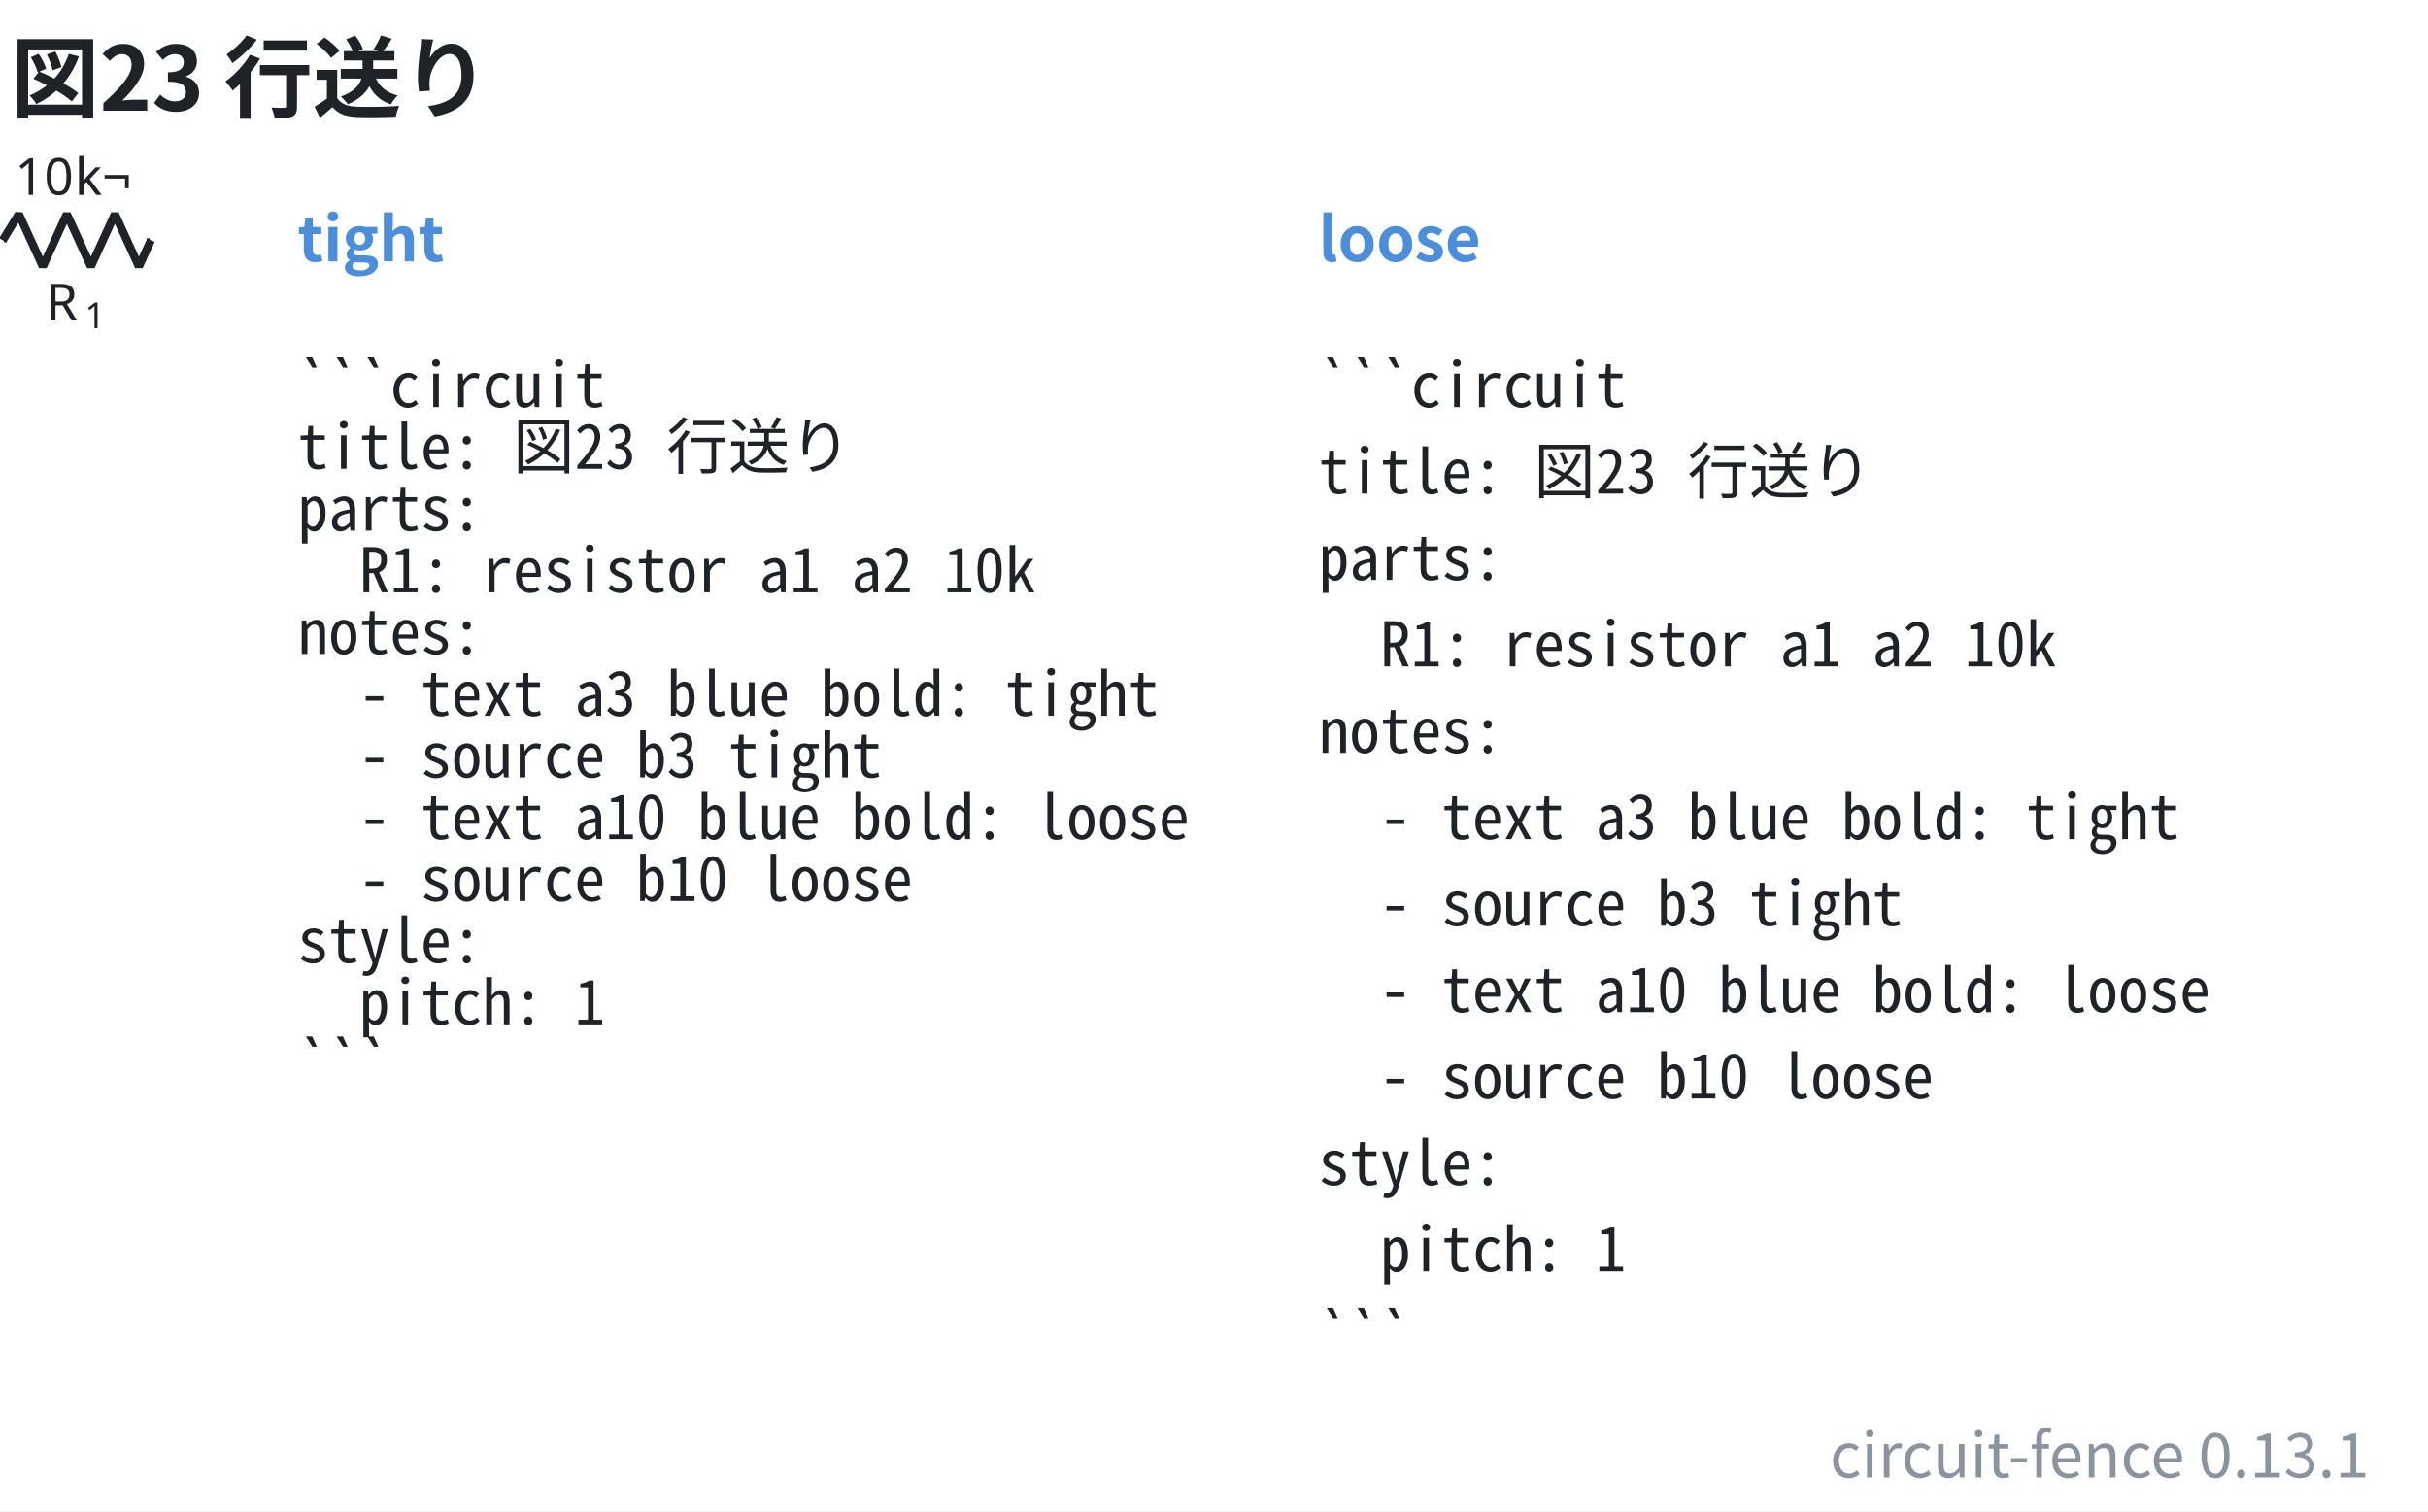
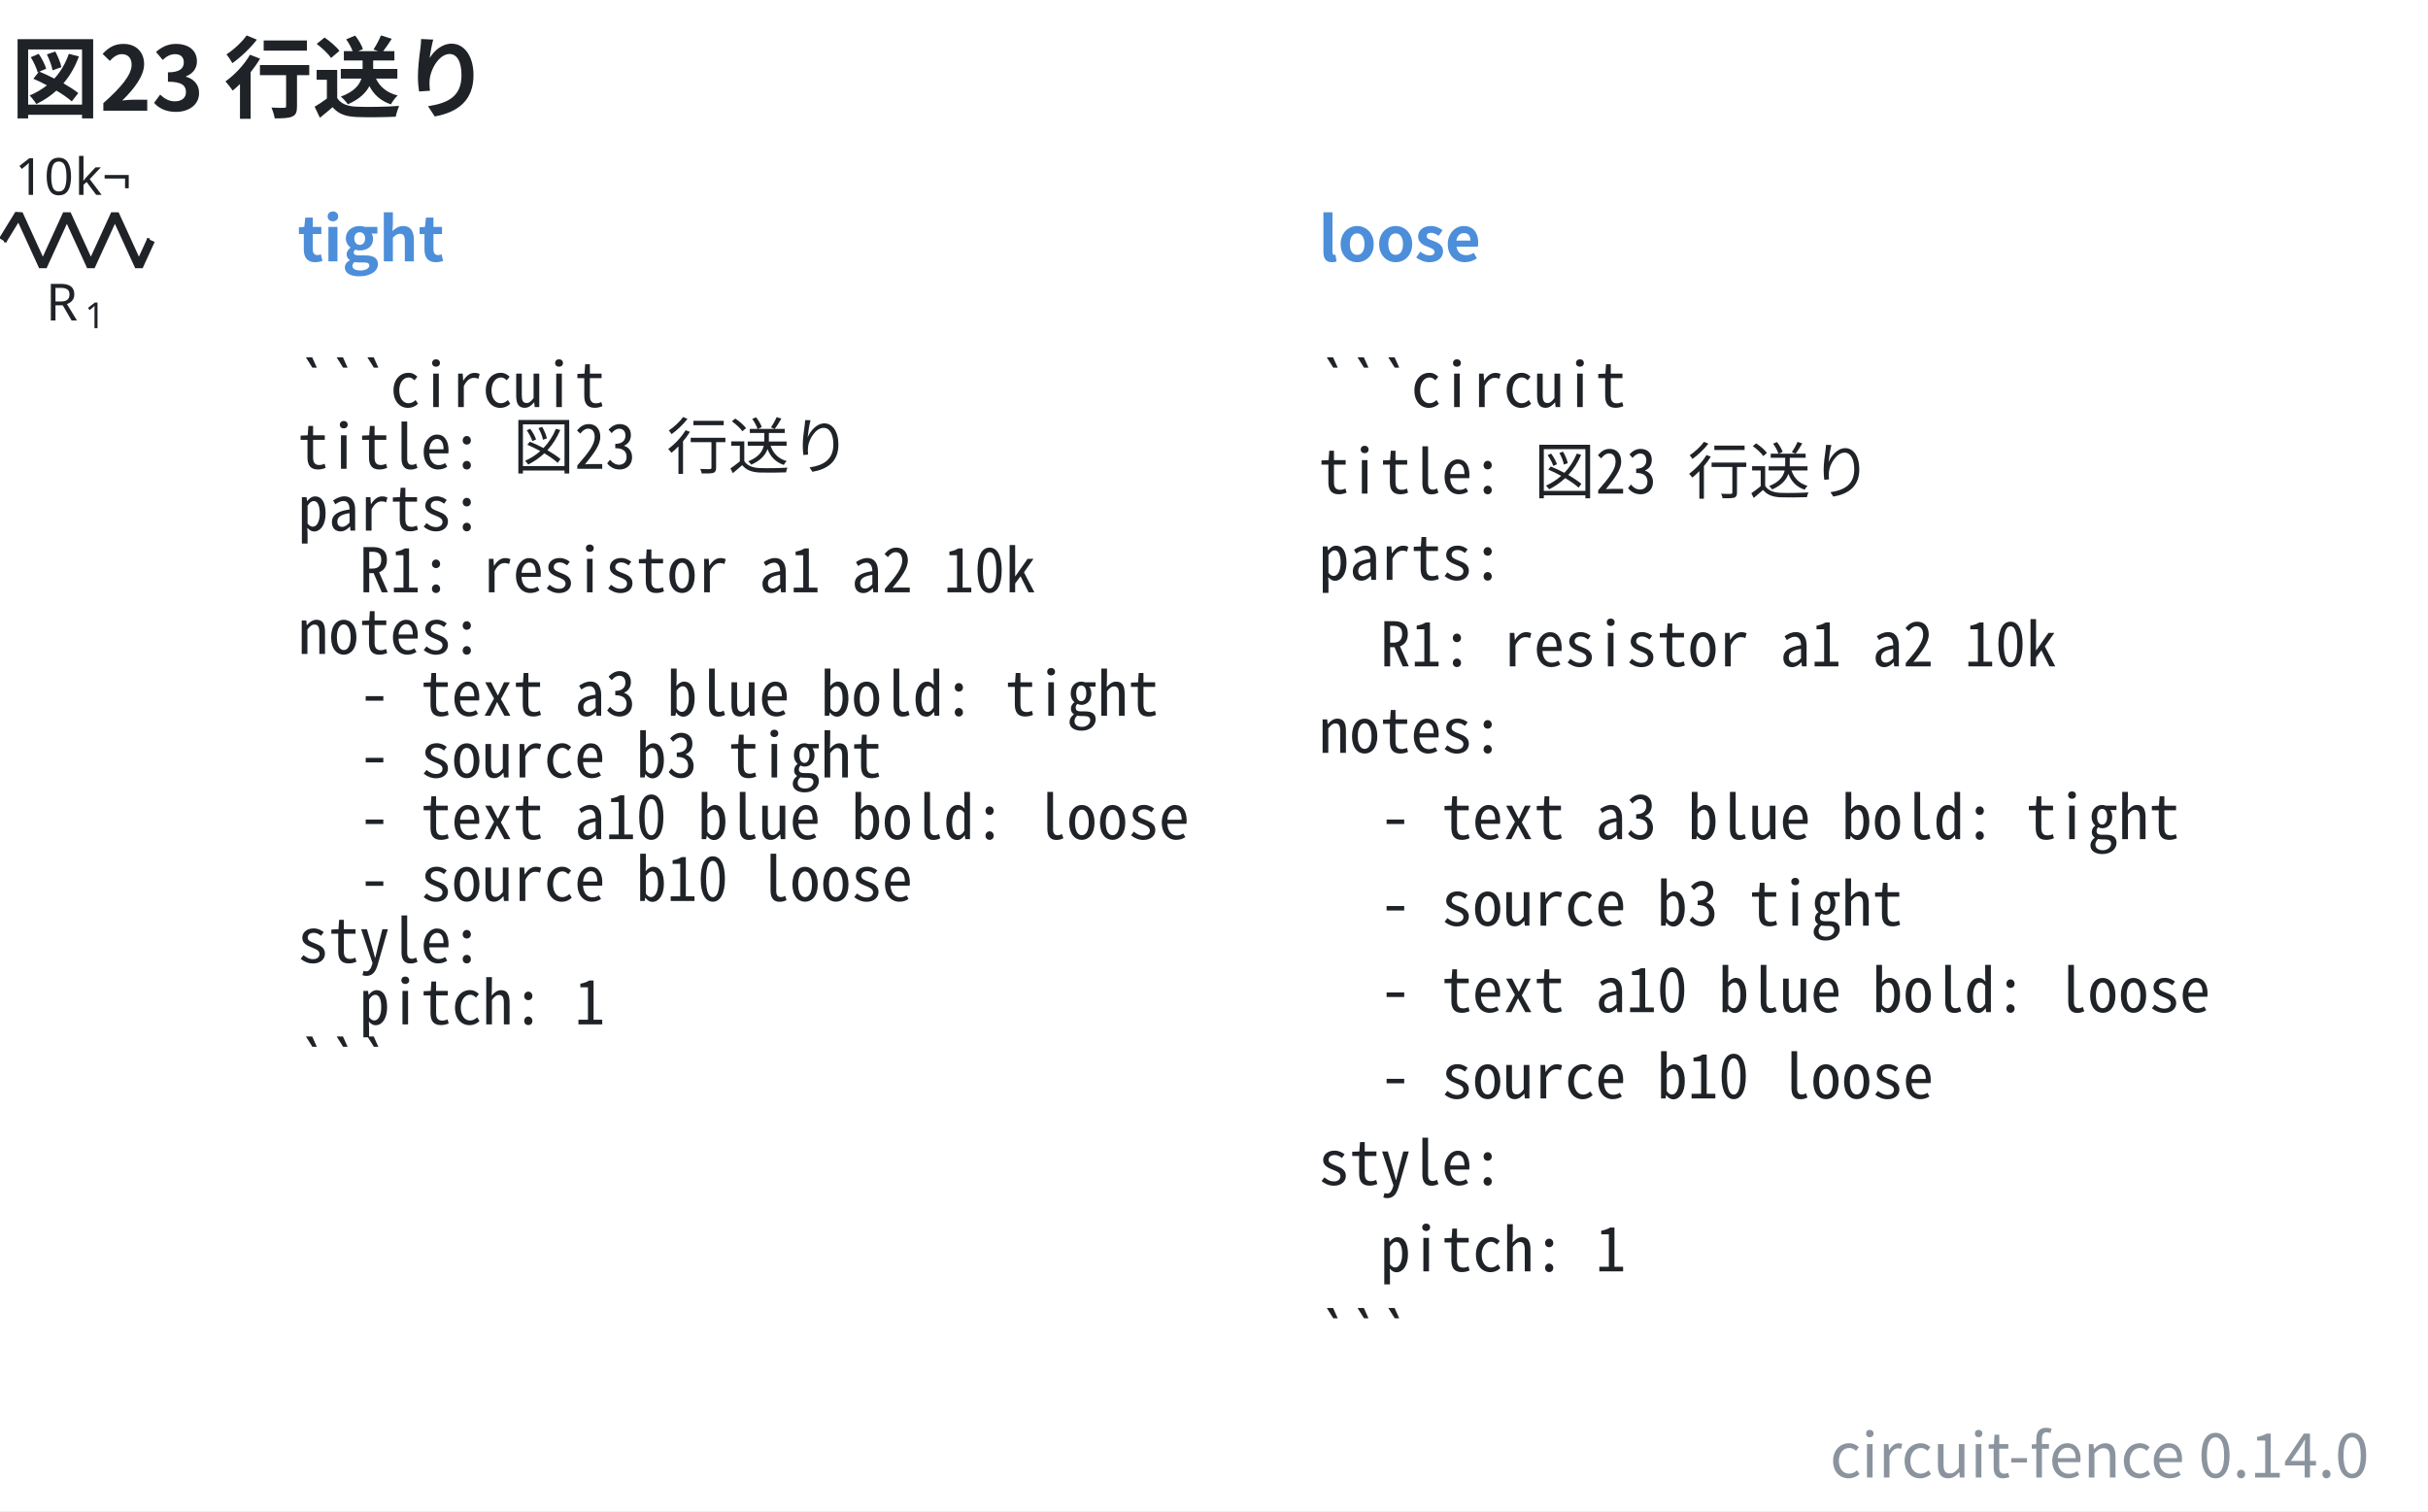
- <svg xmlns="http://www.w3.org/2000/svg" data-figure-paper="#ffffff" data-circuit-fence="0.13.1" fill="#1f2328" width="631.584" height="393.105" viewBox="-72 -72 473.688 294.829">
+ <svg xmlns="http://www.w3.org/2000/svg" data-figure-paper="#ffffff" data-circuit-fence="0.14.0" fill="#1f2328" width="631.584" height="393.105" viewBox="-72 -72 473.688 294.829">
  <rect x="-72" y="-72" width="473.688" height="294.829" fill="#ffffff" />
  <g stroke="#1f2328" stroke-miterlimit="10" stroke-width=".8">
    <path fill="none" d="M-71.239-25.123h.4m-.4 0h.569m27.315 0h.569m-.4 0h.4" />
    <g stroke-linejoin="bevel" stroke-width="1.6">
      <path fill="none" d="m-71.47-25.123 3.143-5.121 4.686 10.243 4.685-10.243 4.686 10.243 4.686-10.243 4.686 10.243 2.343-5.122" />
    </g>
    <g stroke="none">
      <text x="-71.239" y="-25.123" font-family="cmmi10" font-size="10" transform="translate(8.187 15.648)">R</text>
      <text x="-63.646" y="-23.623" font-family="cmr7" font-size="7" transform="translate(8.187 15.648)">1</text>
    </g>
    <g stroke="none" font-family="cmr10" font-size="10">
      <text x="-71.239" y="-25.123" transform="translate(2.143 -8.863)">10</text>
      <text x="-59.572" y="-25.123" transform="translate(2.143 -8.863)">k¬</text>
    </g>
    <g>
      <text x="-71.239" y="-25.123" fill="#4c8eda" stroke="none" font-family="'Noto Sans CJK JP','Noto Sans JP','Hiragino Sans','Yu Gothic',sans-serif" font-size="12" transform="translate(57.305 4.117)" font-weight="bold">tight</text>
    </g>
    <g>
      <text x="-71.239" y="-25.123" fill="#1f2328" stroke="none" font-family="'Noto Sans Mono CJK JP',ui-monospace,'SFMono-Regular',Consolas,'Liberation Mono',monospace" font-size="12" transform="translate(57.305 32.553)" xml:space="preserve">```circuit</text>
    </g>
    <g>
      <text x="-71.239" y="-25.123" fill="#1f2328" stroke="none" font-family="'Noto Sans Mono CJK JP',ui-monospace,'SFMono-Regular',Consolas,'Liberation Mono',monospace" font-size="12" transform="translate(57.305 44.588)" xml:space="preserve">title: 図23 行送り</text>
    </g>
    <g>
      <text x="-71.239" y="-25.123" fill="#1f2328" stroke="none" font-family="'Noto Sans Mono CJK JP',ui-monospace,'SFMono-Regular',Consolas,'Liberation Mono',monospace" font-size="12" transform="translate(57.305 56.652)" xml:space="preserve">parts:</text>
    </g>
    <g>
      <text x="-71.239" y="-25.123" fill="#1f2328" stroke="none" font-family="'Noto Sans Mono CJK JP',ui-monospace,'SFMono-Regular',Consolas,'Liberation Mono',monospace" font-size="12" transform="translate(57.305 68.688)" xml:space="preserve">  R1: resistor a1 a2 10k</text>
    </g>
    <g>
      <text x="-71.239" y="-25.123" fill="#1f2328" stroke="none" font-family="'Noto Sans Mono CJK JP',ui-monospace,'SFMono-Regular',Consolas,'Liberation Mono',monospace" font-size="12" transform="translate(57.305 80.723)" xml:space="preserve">notes:</text>
    </g>
    <g>
      <text x="-71.239" y="-25.123" fill="#1f2328" stroke="none" font-family="'Noto Sans Mono CJK JP',ui-monospace,'SFMono-Regular',Consolas,'Liberation Mono',monospace" font-size="12" transform="translate(57.305 92.787)" xml:space="preserve">  - text a3 blue bold: tight</text>
    </g>
    <g>
      <text x="-71.239" y="-25.123" fill="#1f2328" stroke="none" font-family="'Noto Sans Mono CJK JP',ui-monospace,'SFMono-Regular',Consolas,'Liberation Mono',monospace" font-size="12" transform="translate(57.305 104.823)" xml:space="preserve">  - source b3 tight</text>
    </g>
    <g>
      <text x="-71.239" y="-25.123" fill="#1f2328" stroke="none" font-family="'Noto Sans Mono CJK JP',ui-monospace,'SFMono-Regular',Consolas,'Liberation Mono',monospace" font-size="12" transform="translate(57.305 116.858)" xml:space="preserve">  - text a10 blue bold: loose</text>
    </g>
    <g>
      <text x="-71.239" y="-25.123" fill="#1f2328" stroke="none" font-family="'Noto Sans Mono CJK JP',ui-monospace,'SFMono-Regular',Consolas,'Liberation Mono',monospace" font-size="12" transform="translate(57.305 128.922)" xml:space="preserve">  - source b10 loose</text>
    </g>
    <g>
      <text x="-71.239" y="-25.123" fill="#1f2328" stroke="none" font-family="'Noto Sans Mono CJK JP',ui-monospace,'SFMono-Regular',Consolas,'Liberation Mono',monospace" font-size="12" transform="translate(57.305 140.958)" xml:space="preserve">style:</text>
    </g>
    <g>
      <text x="-71.239" y="-25.123" fill="#1f2328" stroke="none" font-family="'Noto Sans Mono CJK JP',ui-monospace,'SFMono-Regular',Consolas,'Liberation Mono',monospace" font-size="12" transform="translate(57.305 152.993)" xml:space="preserve">  pitch: 1</text>
    </g>
    <g>
      <text x="-71.239" y="-25.123" fill="#1f2328" stroke="none" font-family="'Noto Sans Mono CJK JP',ui-monospace,'SFMono-Regular',Consolas,'Liberation Mono',monospace" font-size="12" transform="translate(57.305 165.057)" xml:space="preserve">```</text>
    </g>
    <g>
      <text x="-71.239" y="-25.123" fill="#4c8eda" stroke="none" font-family="'Noto Sans CJK JP','Noto Sans JP','Hiragino Sans','Yu Gothic',sans-serif" font-size="12" transform="translate(256.475 4.117)" font-weight="bold">loose</text>
    </g>
    <g>
      <text x="-71.239" y="-25.123" fill="#1f2328" stroke="none" font-family="'Noto Sans Mono CJK JP',ui-monospace,'SFMono-Regular',Consolas,'Liberation Mono',monospace" font-size="12" transform="translate(256.475 32.553)" xml:space="preserve">```circuit</text>
    </g>
    <g>
      <text x="-71.239" y="-25.123" fill="#1f2328" stroke="none" font-family="'Noto Sans Mono CJK JP',ui-monospace,'SFMono-Regular',Consolas,'Liberation Mono',monospace" font-size="12" transform="translate(256.475 49.425)" xml:space="preserve">title: 図23 行送り</text>
    </g>
    <g>
      <text x="-71.239" y="-25.123" fill="#1f2328" stroke="none" font-family="'Noto Sans Mono CJK JP',ui-monospace,'SFMono-Regular',Consolas,'Liberation Mono',monospace" font-size="12" transform="translate(256.475 66.27)" xml:space="preserve">parts:</text>
    </g>
    <g>
      <text x="-71.239" y="-25.123" fill="#1f2328" stroke="none" font-family="'Noto Sans Mono CJK JP',ui-monospace,'SFMono-Regular',Consolas,'Liberation Mono',monospace" font-size="12" transform="translate(256.475 83.142)" xml:space="preserve">  R1: resistor a1 a2 10k</text>
    </g>
    <g>
      <text x="-71.239" y="-25.123" fill="#1f2328" stroke="none" font-family="'Noto Sans Mono CJK JP',ui-monospace,'SFMono-Regular',Consolas,'Liberation Mono',monospace" font-size="12" transform="translate(256.475 100.014)" xml:space="preserve">notes:</text>
    </g>
    <g>
      <text x="-71.239" y="-25.123" fill="#1f2328" stroke="none" font-family="'Noto Sans Mono CJK JP',ui-monospace,'SFMono-Regular',Consolas,'Liberation Mono',monospace" font-size="12" transform="translate(256.475 116.858)" xml:space="preserve">  - text a3 blue bold: tight</text>
    </g>
    <g>
      <text x="-71.239" y="-25.123" fill="#1f2328" stroke="none" font-family="'Noto Sans Mono CJK JP',ui-monospace,'SFMono-Regular',Consolas,'Liberation Mono',monospace" font-size="12" transform="translate(256.475 133.73)" xml:space="preserve">  - source b3 tight</text>
    </g>
    <g>
      <text x="-71.239" y="-25.123" fill="#1f2328" stroke="none" font-family="'Noto Sans Mono CJK JP',ui-monospace,'SFMono-Regular',Consolas,'Liberation Mono',monospace" font-size="12" transform="translate(256.475 150.603)" xml:space="preserve">  - text a10 blue bold: loose</text>
    </g>
    <g>
      <text x="-71.239" y="-25.123" fill="#1f2328" stroke="none" font-family="'Noto Sans Mono CJK JP',ui-monospace,'SFMono-Regular',Consolas,'Liberation Mono',monospace" font-size="12" transform="translate(256.475 167.447)" xml:space="preserve">  - source b10 loose</text>
    </g>
    <g>
      <text x="-71.239" y="-25.123" fill="#1f2328" stroke="none" font-family="'Noto Sans Mono CJK JP',ui-monospace,'SFMono-Regular',Consolas,'Liberation Mono',monospace" font-size="12" transform="translate(256.475 184.32)" xml:space="preserve">style:</text>
    </g>
    <g>
      <text x="-71.239" y="-25.123" fill="#1f2328" stroke="none" font-family="'Noto Sans Mono CJK JP',ui-monospace,'SFMono-Regular',Consolas,'Liberation Mono',monospace" font-size="12" transform="translate(256.475 201.192)" xml:space="preserve">  pitch: 1</text>
    </g>
    <g>
      <text x="-71.239" y="-25.123" fill="#1f2328" stroke="none" font-family="'Noto Sans Mono CJK JP',ui-monospace,'SFMono-Regular',Consolas,'Liberation Mono',monospace" font-size="12" transform="translate(256.475 218.036)" xml:space="preserve">```</text>
    </g>
    <g>
      <text x="-71.239" y="-25.123" fill="#1f2328" stroke="none" font-family="'Noto Sans CJK JP','Noto Sans JP','Hiragino Sans','Yu Gothic',sans-serif" font-size="17.28" transform="translate(1.369 -25.277)" font-weight="bold">図23 行送り</text>
    </g>
    <g>
-       <text x="-71.239" y="-25.123" fill="#8b949e" stroke="none" font-family="'Noto Sans CJK JP','Noto Sans JP','Hiragino Sans','Yu Gothic',sans-serif" font-size="12" transform="translate(461.449 241.409)" text-anchor="end">circuit-fence 0.13.1</text>
+       <text x="-71.239" y="-25.123" fill="#8b949e" stroke="none" font-family="'Noto Sans CJK JP','Noto Sans JP','Hiragino Sans','Yu Gothic',sans-serif" font-size="12" transform="translate(461.449 241.409)" text-anchor="end">circuit-fence 0.14.0</text>
    </g>
  </g>
</svg>
